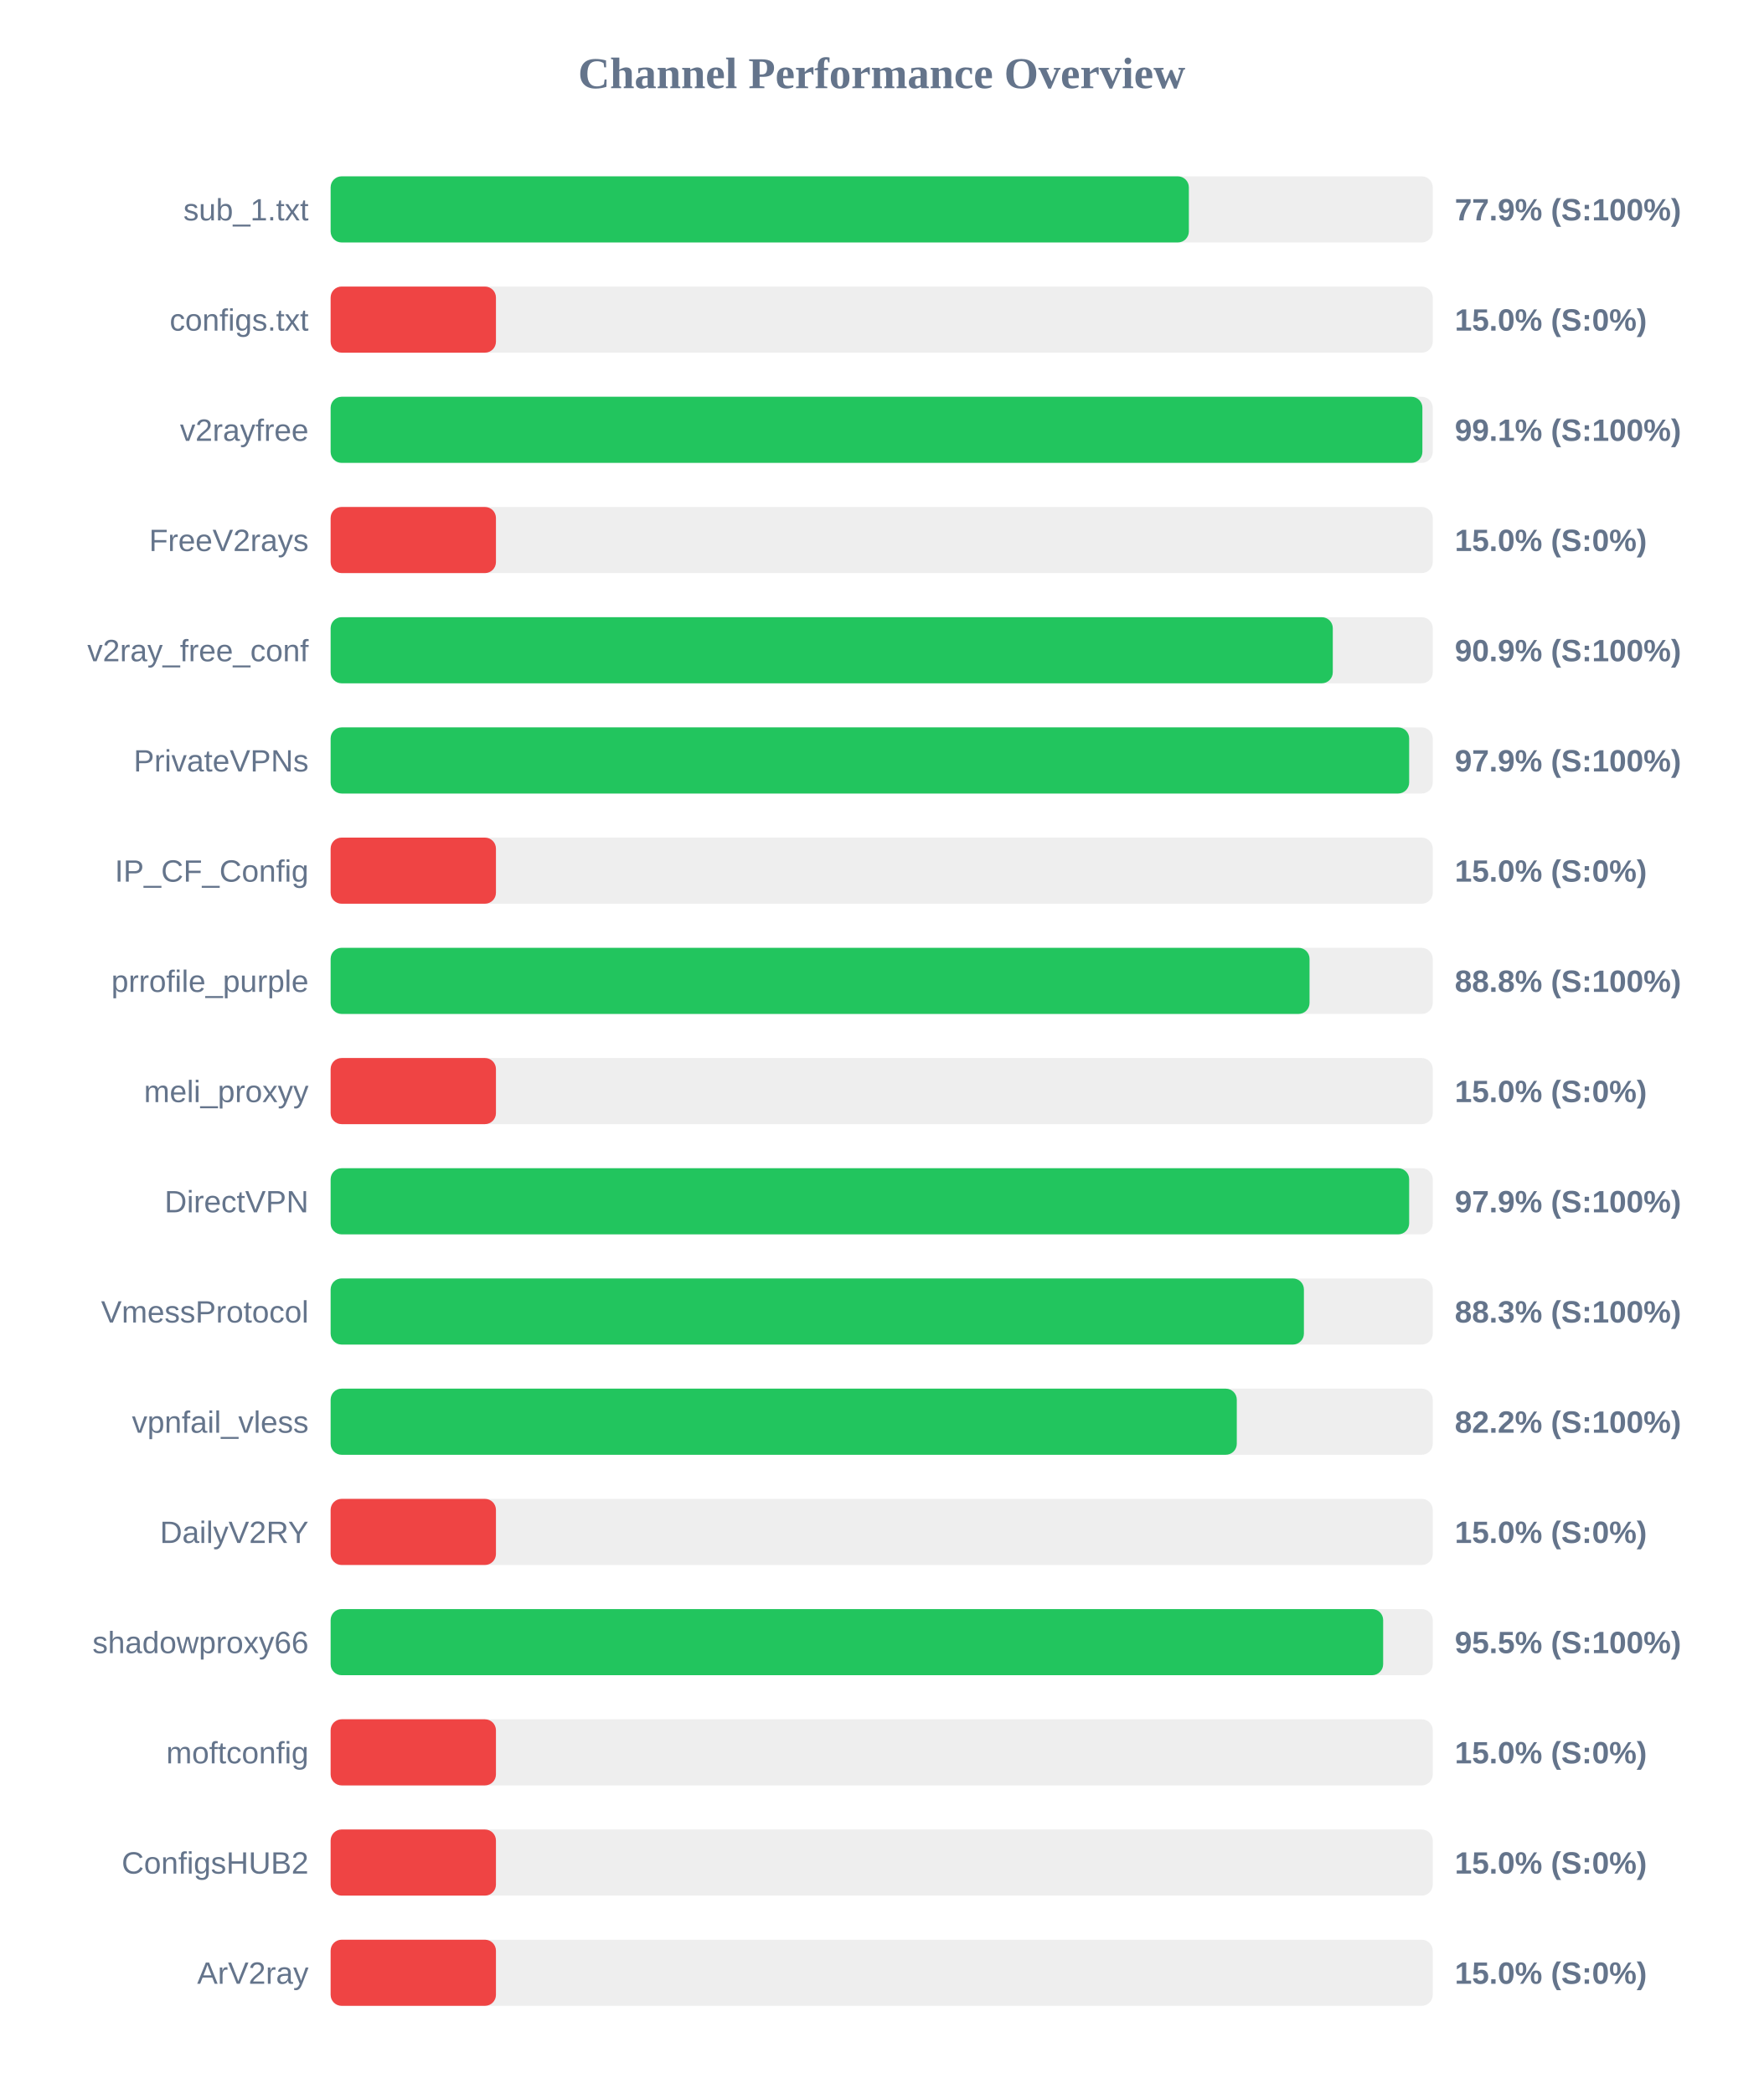
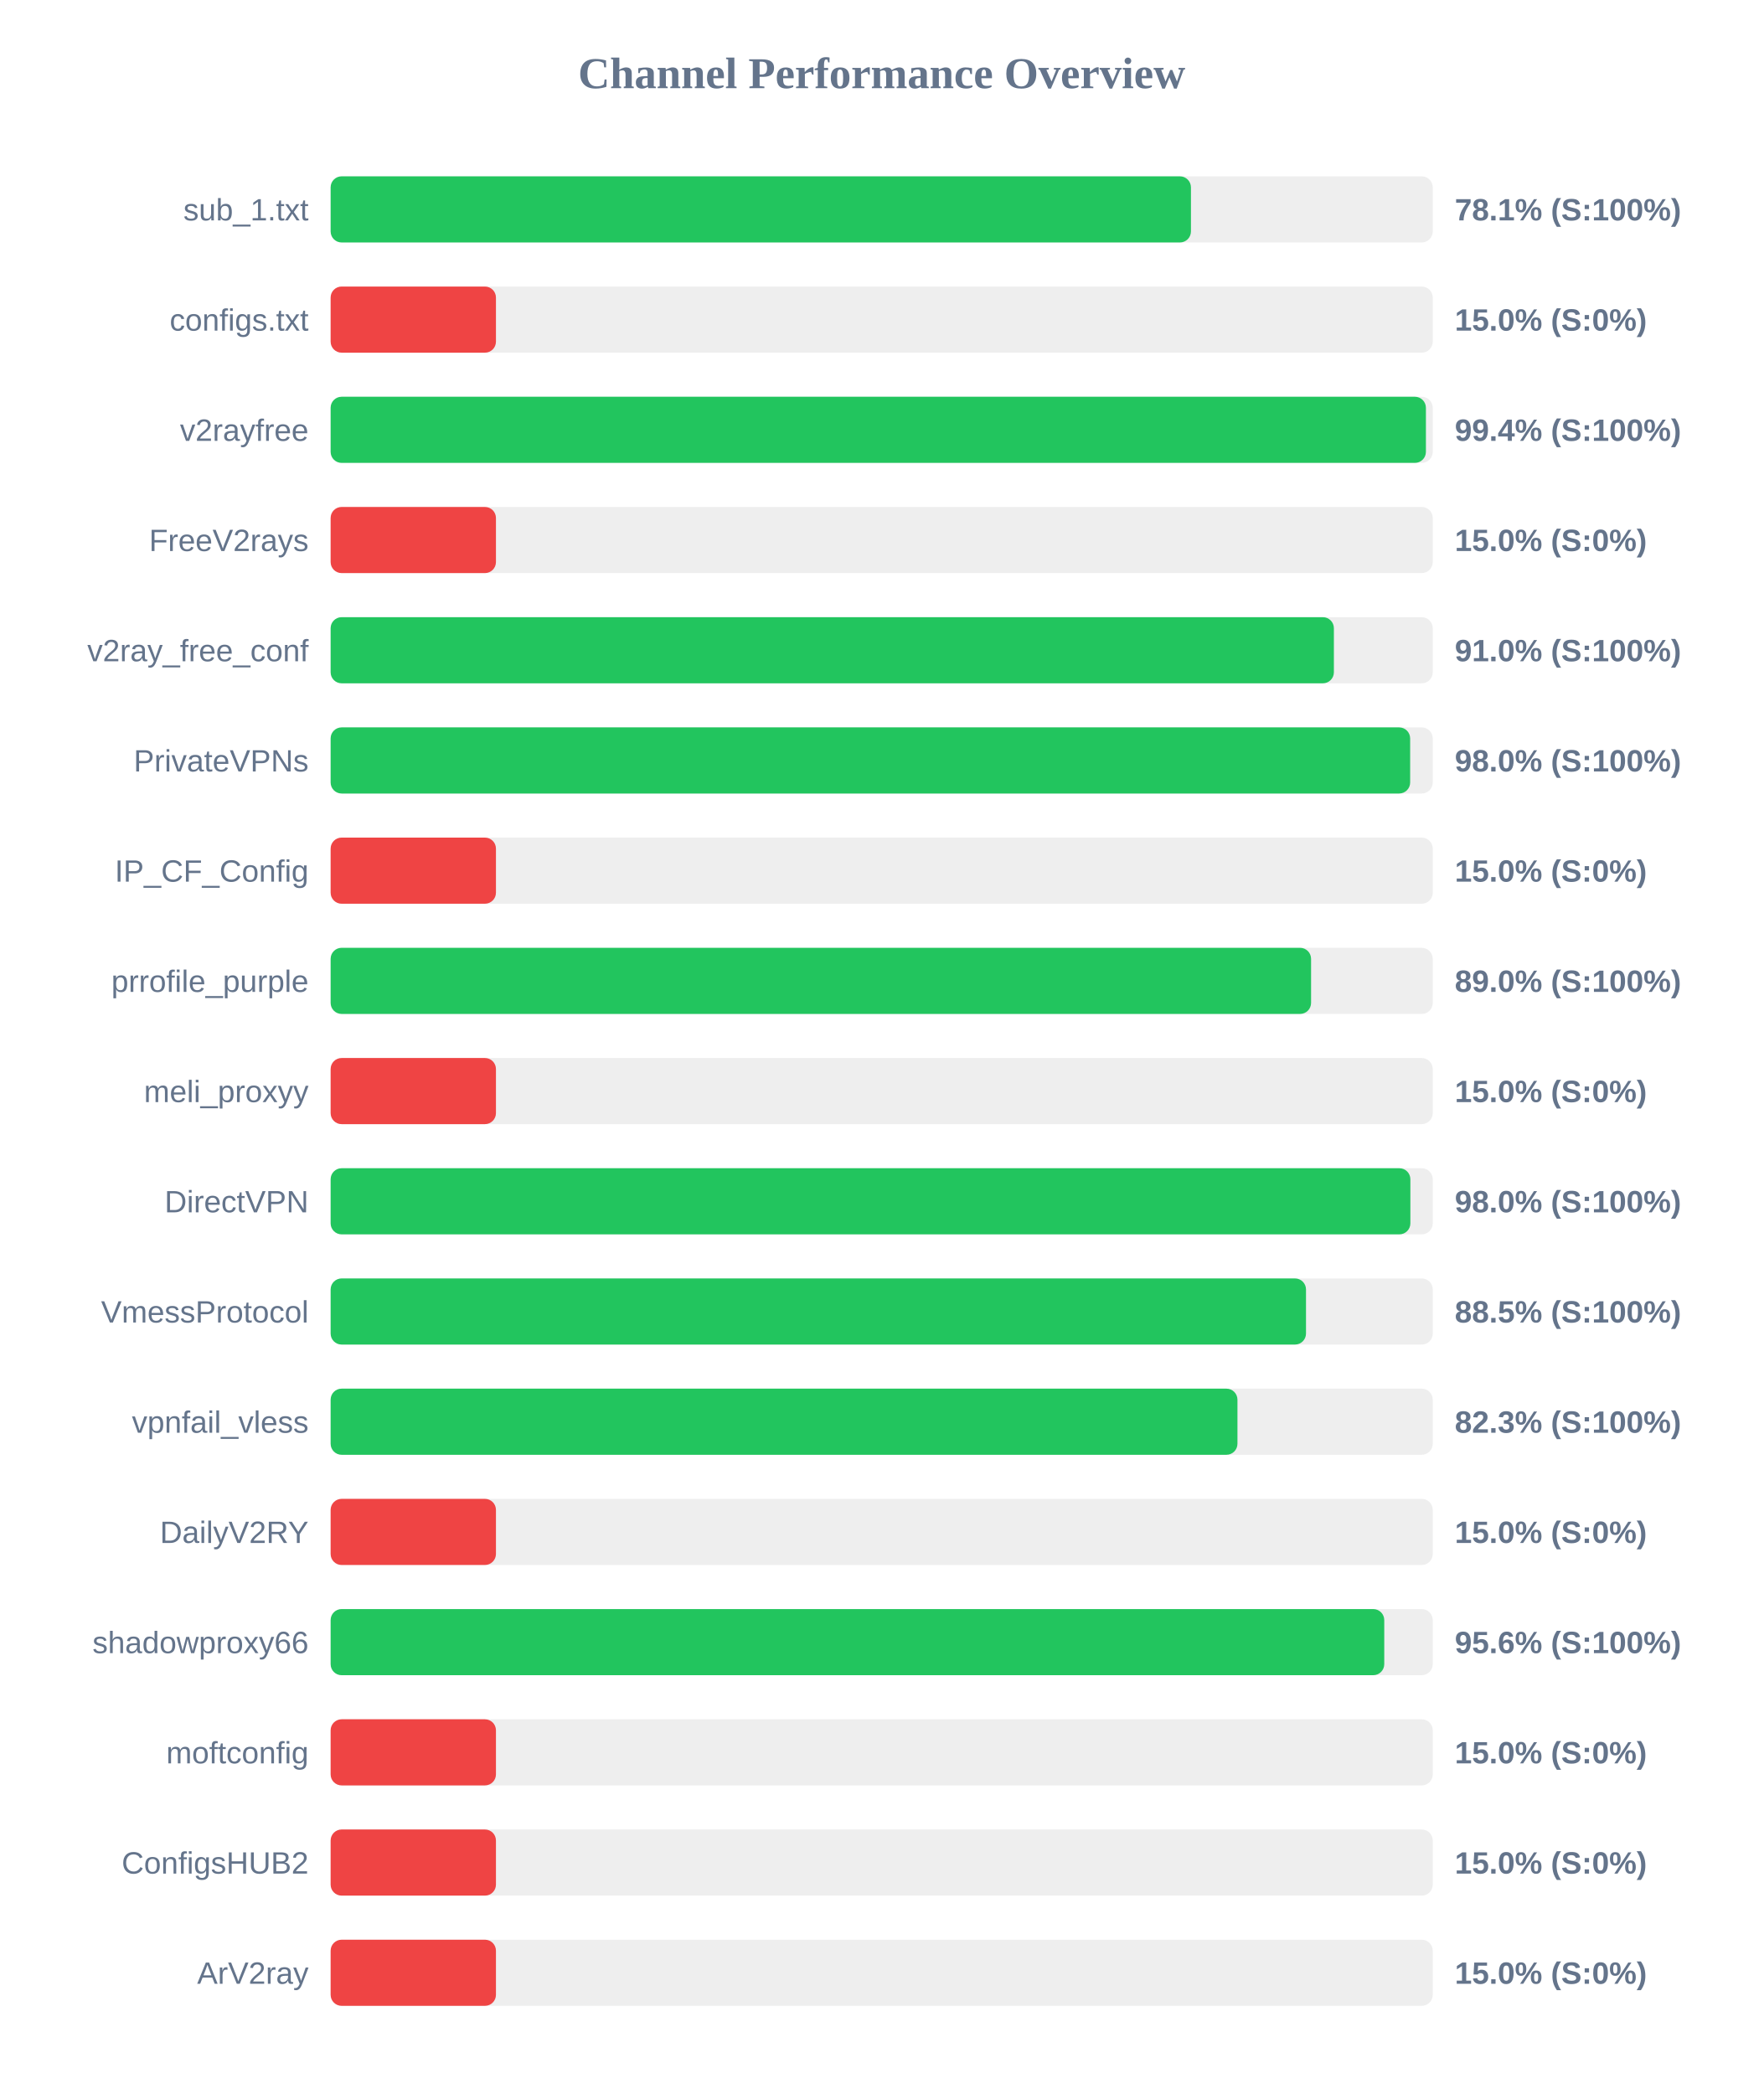
<svg xmlns="http://www.w3.org/2000/svg" width="800" height="950" version="1.1">
  <style>
        .row { font: 14px Arial; fill: #64748b; }
        .score { font: bold 14px Arial; fill: #64748b; }
    </style>
  <text x="400" y="40" text-anchor="middle" font-size="20px" font-weight="bold" fill="#64748b">Channel Performance Overview</text>
  <rect x="150" y="80" width="500" height="30" fill="#eee" rx="5" />
-   <rect x="150" y="80" width="389.35" height="30" fill="#22c55e" rx="5" />
+   <rect x="150" y="80" width="390.3" height="30" fill="#22c55e" rx="5" />
  <text x="140" y="100" text-anchor="end" class="row">sub_1.txt</text>
-   <text x="660" y="100" text-anchor="start" class="score">77.9% (S:100%)</text>
+   <text x="660" y="100" text-anchor="start" class="score">78.1% (S:100%)</text>
  <rect x="150" y="130" width="500" height="30" fill="#eee" rx="5" />
  <rect x="150" y="130" width="75.0" height="30" fill="#ef4444" rx="5" />
  <text x="140" y="150" text-anchor="end" class="row">configs.txt</text>
  <text x="660" y="150" text-anchor="start" class="score">15.0% (S:0%)</text>
  <rect x="150" y="180" width="500" height="30" fill="#eee" rx="5" />
-   <rect x="150" y="180" width="495.3" height="30" fill="#22c55e" rx="5" />
+   <rect x="150" y="180" width="496.9" height="30" fill="#22c55e" rx="5" />
  <text x="140" y="200" text-anchor="end" class="row">v2rayfree</text>
-   <text x="660" y="200" text-anchor="start" class="score">99.1% (S:100%)</text>
+   <text x="660" y="200" text-anchor="start" class="score">99.4% (S:100%)</text>
  <rect x="150" y="230" width="500" height="30" fill="#eee" rx="5" />
  <rect x="150" y="230" width="75.0" height="30" fill="#ef4444" rx="5" />
  <text x="140" y="250" text-anchor="end" class="row">FreeV2rays</text>
  <text x="660" y="250" text-anchor="start" class="score">15.0% (S:0%)</text>
  <rect x="150" y="280" width="500" height="30" fill="#eee" rx="5" />
-   <rect x="150" y="280" width="454.65" height="30" fill="#22c55e" rx="5" />
+   <rect x="150" y="280" width="455.15" height="30" fill="#22c55e" rx="5" />
  <text x="140" y="300" text-anchor="end" class="row">v2ray_free_conf</text>
-   <text x="660" y="300" text-anchor="start" class="score">90.9% (S:100%)</text>
+   <text x="660" y="300" text-anchor="start" class="score">91.0% (S:100%)</text>
  <rect x="150" y="330" width="500" height="30" fill="#eee" rx="5" />
-   <rect x="150" y="330" width="489.3" height="30" fill="#22c55e" rx="5" />
+   <rect x="150" y="330" width="489.75" height="30" fill="#22c55e" rx="5" />
  <text x="140" y="350" text-anchor="end" class="row">PrivateVPNs</text>
-   <text x="660" y="350" text-anchor="start" class="score">97.9% (S:100%)</text>
+   <text x="660" y="350" text-anchor="start" class="score">98.0% (S:100%)</text>
  <rect x="150" y="380" width="500" height="30" fill="#eee" rx="5" />
  <rect x="150" y="380" width="75.0" height="30" fill="#ef4444" rx="5" />
  <text x="140" y="400" text-anchor="end" class="row">IP_CF_Config</text>
  <text x="660" y="400" text-anchor="start" class="score">15.0% (S:0%)</text>
  <rect x="150" y="430" width="500" height="30" fill="#eee" rx="5" />
-   <rect x="150" y="430" width="444.1" height="30" fill="#22c55e" rx="5" />
+   <rect x="150" y="430" width="444.8" height="30" fill="#22c55e" rx="5" />
  <text x="140" y="450" text-anchor="end" class="row">prrofile_purple</text>
-   <text x="660" y="450" text-anchor="start" class="score">88.8% (S:100%)</text>
+   <text x="660" y="450" text-anchor="start" class="score">89.0% (S:100%)</text>
  <rect x="150" y="480" width="500" height="30" fill="#eee" rx="5" />
  <rect x="150" y="480" width="75.0" height="30" fill="#ef4444" rx="5" />
  <text x="140" y="500" text-anchor="end" class="row">meli_proxyy</text>
  <text x="660" y="500" text-anchor="start" class="score">15.0% (S:0%)</text>
  <rect x="150" y="530" width="500" height="30" fill="#eee" rx="5" />
-   <rect x="150" y="530" width="489.3" height="30" fill="#22c55e" rx="5" />
+   <rect x="150" y="530" width="489.85" height="30" fill="#22c55e" rx="5" />
  <text x="140" y="550" text-anchor="end" class="row">DirectVPN</text>
-   <text x="660" y="550" text-anchor="start" class="score">97.9% (S:100%)</text>
+   <text x="660" y="550" text-anchor="start" class="score">98.0% (S:100%)</text>
  <rect x="150" y="580" width="500" height="30" fill="#eee" rx="5" />
-   <rect x="150" y="580" width="441.55" height="30" fill="#22c55e" rx="5" />
+   <rect x="150" y="580" width="442.5" height="30" fill="#22c55e" rx="5" />
  <text x="140" y="600" text-anchor="end" class="row">VmessProtocol</text>
-   <text x="660" y="600" text-anchor="start" class="score">88.3% (S:100%)</text>
+   <text x="660" y="600" text-anchor="start" class="score">88.5% (S:100%)</text>
  <rect x="150" y="630" width="500" height="30" fill="#eee" rx="5" />
-   <rect x="150" y="630" width="411.1" height="30" fill="#22c55e" rx="5" />
+   <rect x="150" y="630" width="411.4" height="30" fill="#22c55e" rx="5" />
  <text x="140" y="650" text-anchor="end" class="row">vpnfail_vless</text>
-   <text x="660" y="650" text-anchor="start" class="score">82.2% (S:100%)</text>
+   <text x="660" y="650" text-anchor="start" class="score">82.3% (S:100%)</text>
  <rect x="150" y="680" width="500" height="30" fill="#eee" rx="5" />
  <rect x="150" y="680" width="75.0" height="30" fill="#ef4444" rx="5" />
  <text x="140" y="700" text-anchor="end" class="row">DailyV2RY</text>
  <text x="660" y="700" text-anchor="start" class="score">15.0% (S:0%)</text>
  <rect x="150" y="730" width="500" height="30" fill="#eee" rx="5" />
-   <rect x="150" y="730" width="477.5" height="30" fill="#22c55e" rx="5" />
+   <rect x="150" y="730" width="478.0" height="30" fill="#22c55e" rx="5" />
  <text x="140" y="750" text-anchor="end" class="row">shadowproxy66</text>
-   <text x="660" y="750" text-anchor="start" class="score">95.5% (S:100%)</text>
+   <text x="660" y="750" text-anchor="start" class="score">95.6% (S:100%)</text>
  <rect x="150" y="780" width="500" height="30" fill="#eee" rx="5" />
  <rect x="150" y="780" width="75.0" height="30" fill="#ef4444" rx="5" />
  <text x="140" y="800" text-anchor="end" class="row">moftconfig</text>
  <text x="660" y="800" text-anchor="start" class="score">15.0% (S:0%)</text>
  <rect x="150" y="830" width="500" height="30" fill="#eee" rx="5" />
  <rect x="150" y="830" width="75.0" height="30" fill="#ef4444" rx="5" />
  <text x="140" y="850" text-anchor="end" class="row">ConfigsHUB2</text>
  <text x="660" y="850" text-anchor="start" class="score">15.0% (S:0%)</text>
  <rect x="150" y="880" width="500" height="30" fill="#eee" rx="5" />
  <rect x="150" y="880" width="75.0" height="30" fill="#ef4444" rx="5" />
  <text x="140" y="900" text-anchor="end" class="row">ArV2ray</text>
  <text x="660" y="900" text-anchor="start" class="score">15.0% (S:0%)</text>
</svg>
